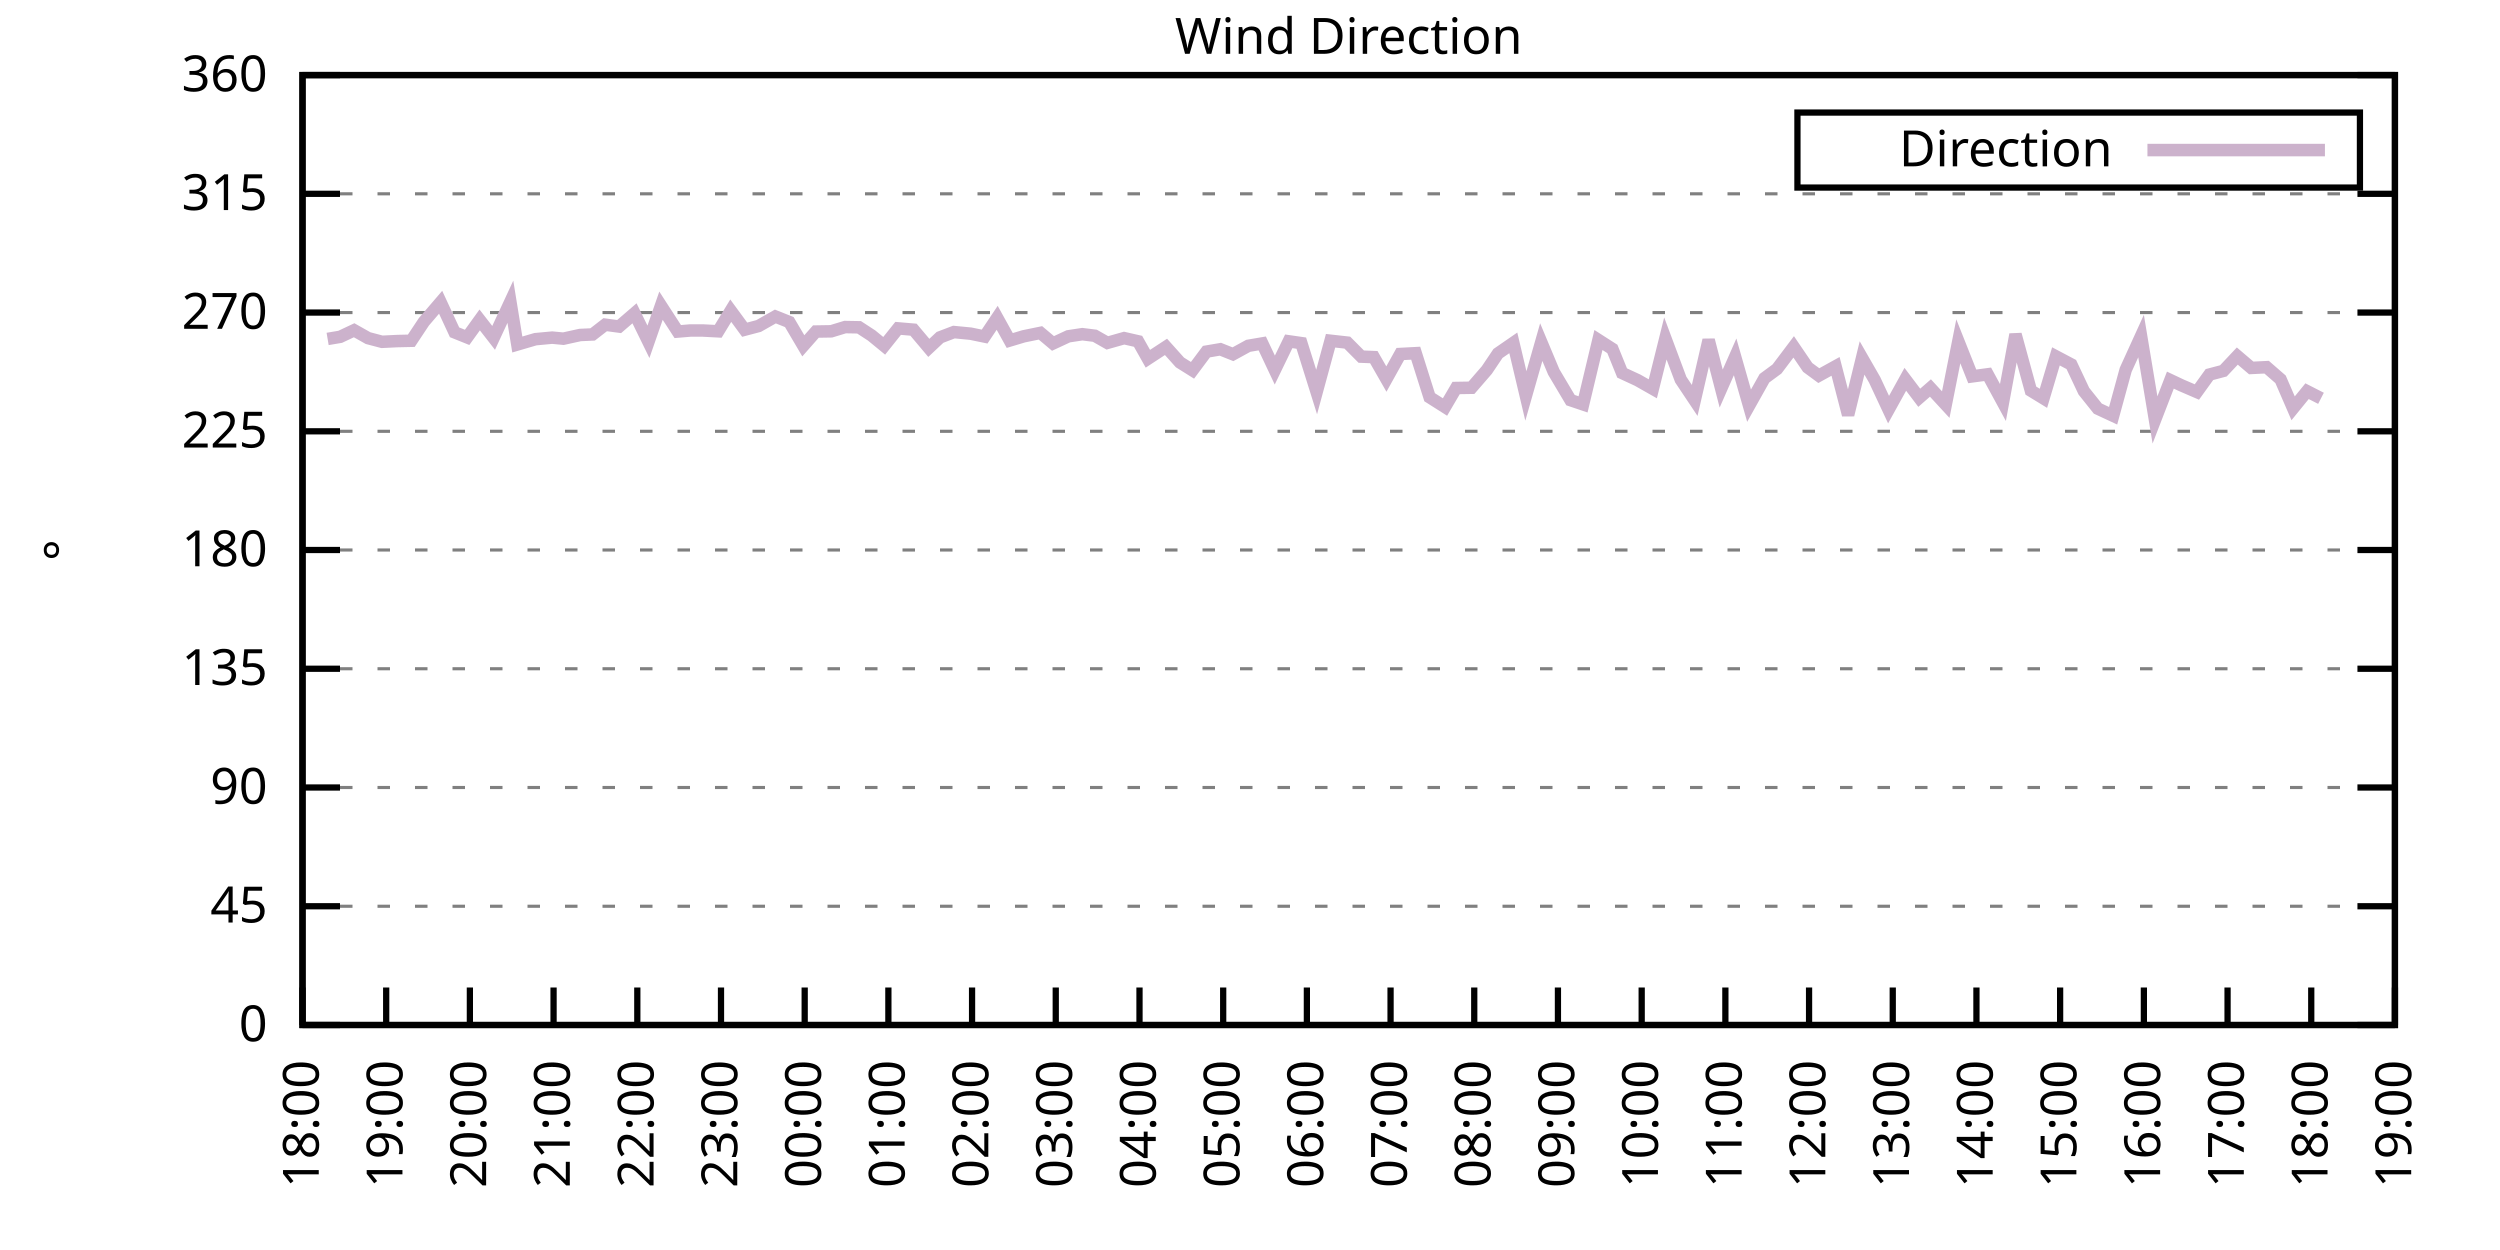
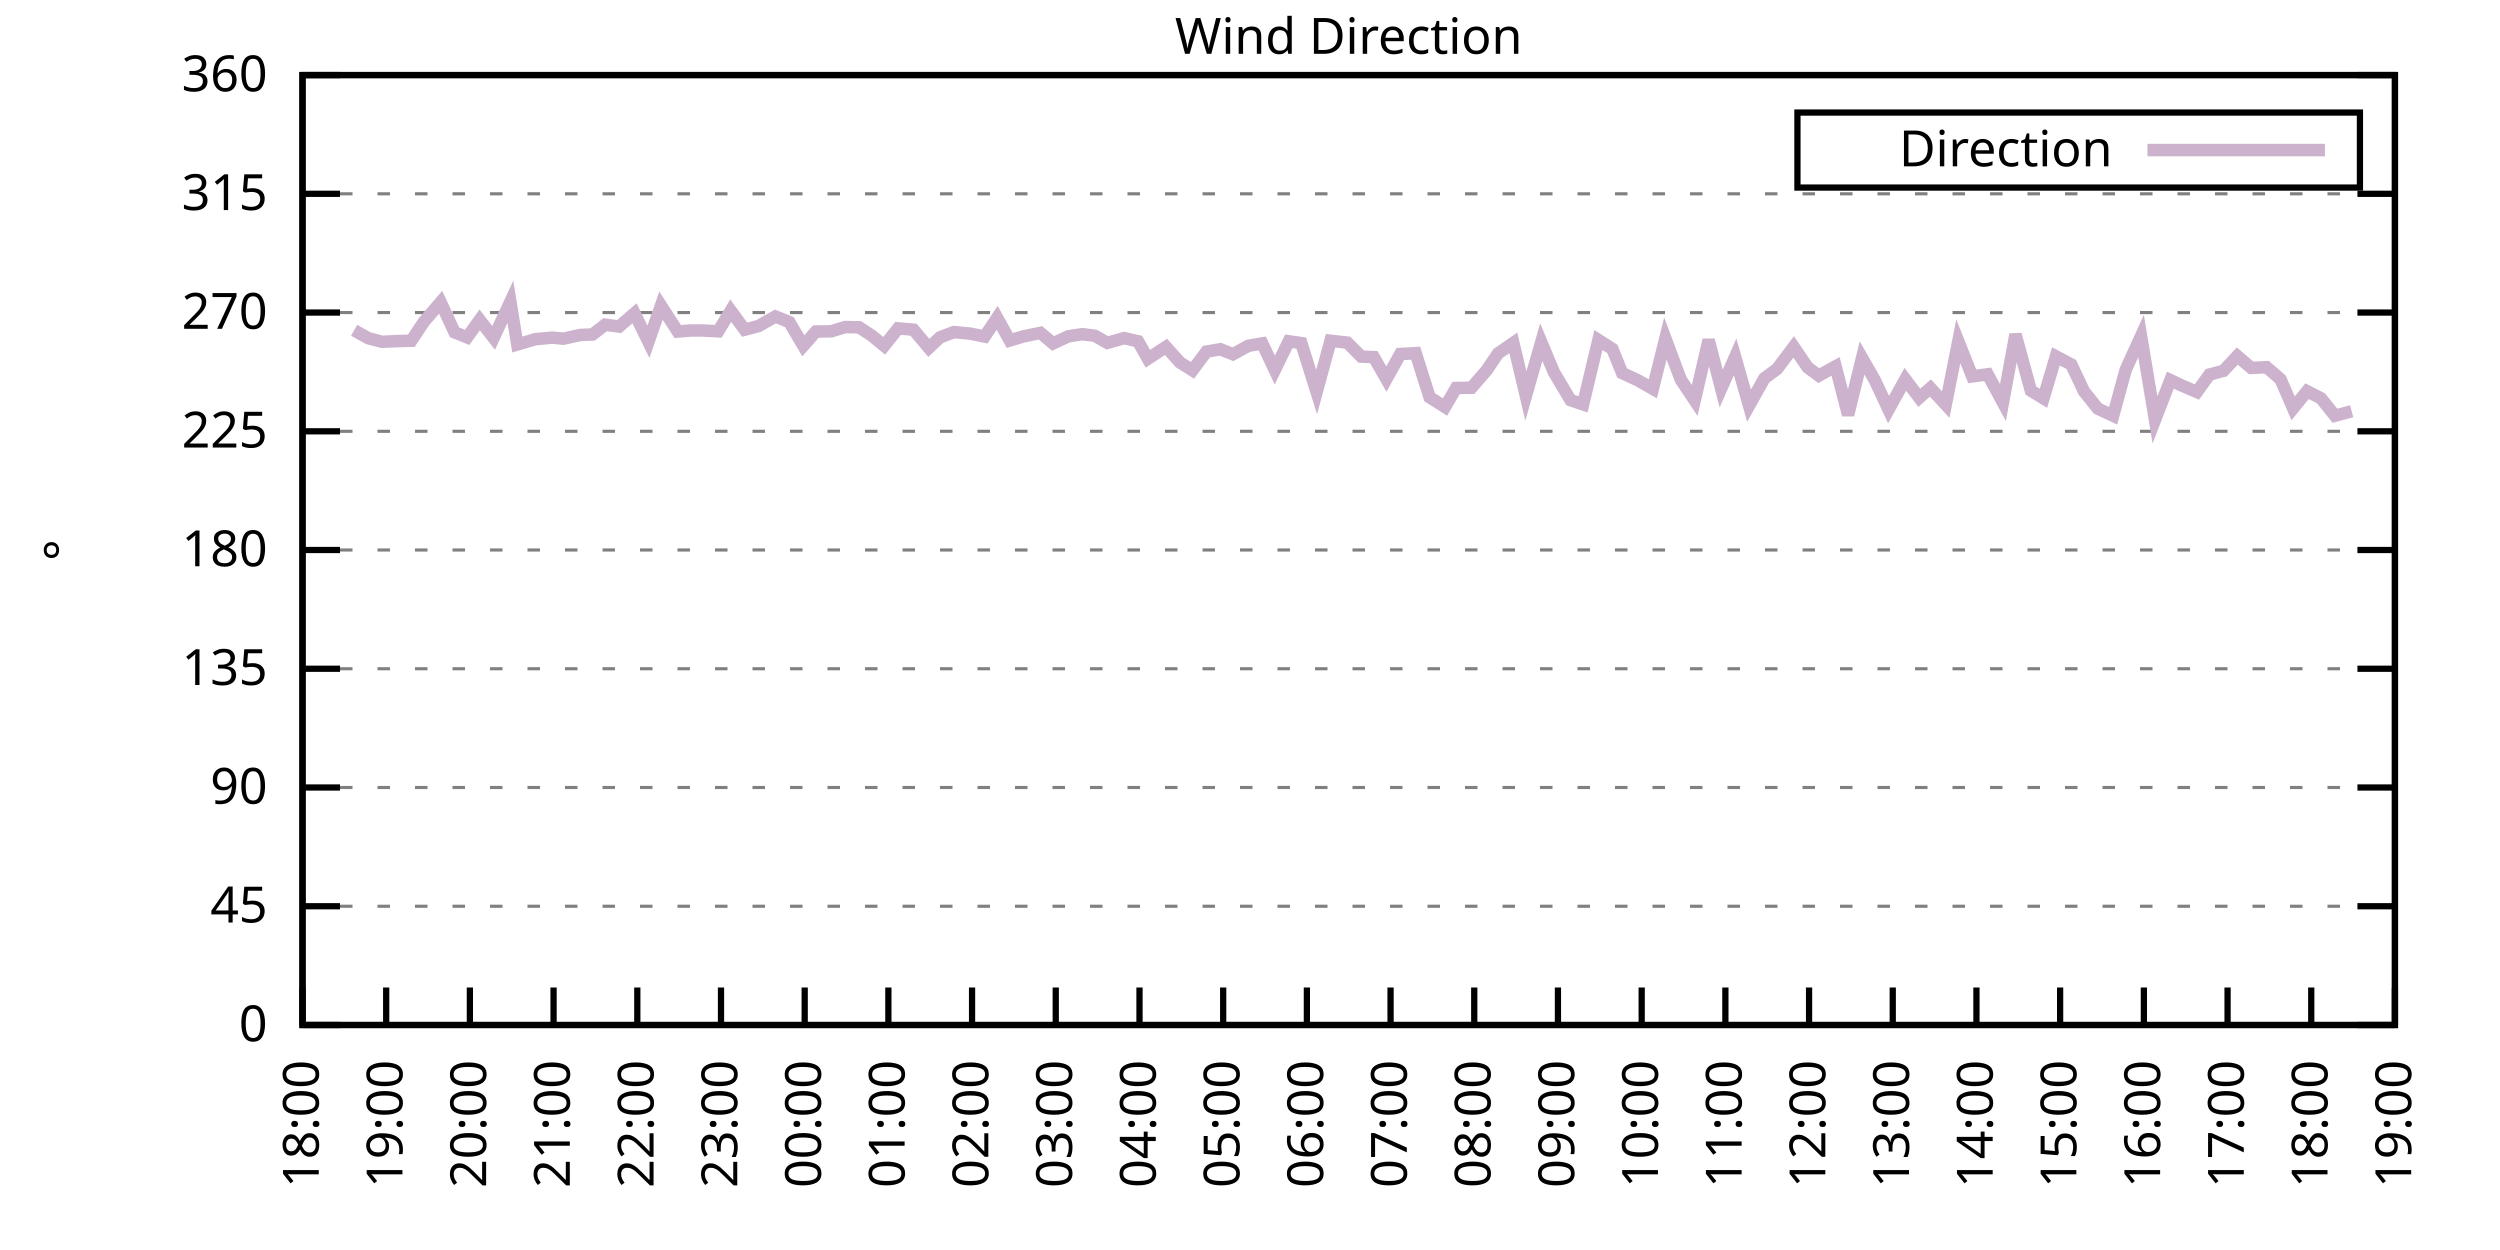
<svg xmlns="http://www.w3.org/2000/svg" xmlns:xlink="http://www.w3.org/1999/xlink" width="400" height="200" viewBox="0 0 400 200">
  <g id="gnuplot_canvas">
    <rect x="0" y="0" width="400" height="200" fill="none" />
    <defs>
      <circle id="gpDot" r="0.5" stroke-width="0.5" stroke="currentColor" />
      <path id="gpPt0" stroke-width="0.333" stroke="currentColor" d="M-1,0 h2 M0,-1 v2" />
      <path id="gpPt1" stroke-width="0.333" stroke="currentColor" d="M-1,-1 L1,1 M1,-1 L-1,1" />
      <path id="gpPt2" stroke-width="0.333" stroke="currentColor" d="M-1,0 L1,0 M0,-1 L0,1 M-1,-1 L1,1 M-1,1 L1,-1" />
      <rect id="gpPt3" stroke-width="0.333" stroke="currentColor" x="-1" y="-1" width="2" height="2" />
      <rect id="gpPt4" stroke-width="0.333" stroke="currentColor" fill="currentColor" x="-1" y="-1" width="2" height="2" />
      <circle id="gpPt5" stroke-width="0.333" stroke="currentColor" cx="0" cy="0" r="1" />
      <use xlink:href="#gpPt5" id="gpPt6" fill="currentColor" stroke="none" />
      <path id="gpPt7" stroke-width="0.333" stroke="currentColor" d="M0,-1.33 L-1.33,0.67 L1.33,0.67 z" />
      <use xlink:href="#gpPt7" id="gpPt8" fill="currentColor" stroke="none" />
      <use xlink:href="#gpPt7" id="gpPt9" stroke="currentColor" transform="rotate(180)" />
      <use xlink:href="#gpPt9" id="gpPt10" fill="currentColor" stroke="none" />
      <use xlink:href="#gpPt3" id="gpPt11" stroke="currentColor" transform="rotate(45)" />
      <use xlink:href="#gpPt11" id="gpPt12" fill="currentColor" stroke="none" />
      <path id="gpPt13" stroke-width="0.333" stroke="currentColor" d="M0,1.330 L1.265,0.411 L0.782,-1.067 L-0.782,-1.076 L-1.265,0.411 z" />
      <use xlink:href="#gpPt13" id="gpPt14" fill="currentColor" stroke="none" />
      <filter id="textbox" filterUnits="objectBoundingBox" x="0" y="0" height="1" width="1">
        <feFlood flood-color="white" flood-opacity="1" result="bgnd" />
        <feComposite in="SourceGraphic" in2="bgnd" operator="atop" />
      </filter>
      <filter id="greybox" filterUnits="objectBoundingBox" x="0" y="0" height="1" width="1">
        <feFlood flood-color="lightgrey" flood-opacity="1" result="grey" />
        <feComposite in="SourceGraphic" in2="grey" operator="atop" />
      </filter>
    </defs>
    <g fill="none" color="white" stroke="currentColor" stroke-width="1.00" stroke-linecap="butt" stroke-linejoin="miter">
</g>
    <g fill="none" color="black" stroke="currentColor" stroke-width="1.00" stroke-linecap="butt" stroke-linejoin="miter">
      <g stroke="none" shape-rendering="crispEdges">
        <polygon fill="rgb(255, 255, 255)" points="48.40,164.00 383.18,164.00 383.18,12.02 48.40,12.02 " />
      </g>
    </g>
    <g fill="none" color="black" stroke="currentColor" stroke-width="1.00" stroke-linecap="butt" stroke-linejoin="miter">
</g>
    <g fill="none" color="black" stroke="black" stroke-width="0.50" stroke-linecap="butt" stroke-linejoin="miter">
</g>
    <g fill="none" color="gray" stroke="currentColor" stroke-width="0.50" stroke-linecap="butt" stroke-linejoin="miter">
      <path stroke="gray" stroke-dasharray="2,4" class="gridline" d="M48.40,164.00 L383.19,164.00  " />
    </g>
    <g fill="none" color="gray" stroke="gray" stroke-width="1.00" stroke-linecap="butt" stroke-linejoin="miter">
</g>
    <g fill="none" color="black" stroke="currentColor" stroke-width="1.00" stroke-linecap="butt" stroke-linejoin="miter">
      <path stroke="black" d="M48.40,164.00 L54.40,164.00 M383.19,164.00 L377.19,164.00  " />
      <g transform="translate(42.80,166.60)" stroke="none" fill="black" font-family="Sans" font-size="8.00" text-anchor="end">
        <text>
          <tspan font-family="Sans"> 0</tspan>
        </text>
      </g>
    </g>
    <g fill="none" color="black" stroke="currentColor" stroke-width="1.00" stroke-linecap="butt" stroke-linejoin="miter">
</g>
    <g fill="none" color="black" stroke="black" stroke-width="0.50" stroke-linecap="butt" stroke-linejoin="miter">
</g>
    <g fill="none" color="gray" stroke="currentColor" stroke-width="0.50" stroke-linecap="butt" stroke-linejoin="miter">
      <path stroke="gray" stroke-dasharray="2,4" class="gridline" d="M48.40,145.00 L383.19,145.00  " />
    </g>
    <g fill="none" color="gray" stroke="gray" stroke-width="1.00" stroke-linecap="butt" stroke-linejoin="miter">
</g>
    <g fill="none" color="black" stroke="currentColor" stroke-width="1.00" stroke-linecap="butt" stroke-linejoin="miter">
      <path stroke="black" d="M48.40,145.00 L54.40,145.00 M383.19,145.00 L377.19,145.00  " />
      <g transform="translate(42.80,147.60)" stroke="none" fill="black" font-family="Sans" font-size="8.00" text-anchor="end">
        <text>
          <tspan font-family="Sans"> 45</tspan>
        </text>
      </g>
    </g>
    <g fill="none" color="black" stroke="currentColor" stroke-width="1.00" stroke-linecap="butt" stroke-linejoin="miter">
</g>
    <g fill="none" color="black" stroke="black" stroke-width="0.50" stroke-linecap="butt" stroke-linejoin="miter">
</g>
    <g fill="none" color="gray" stroke="currentColor" stroke-width="0.50" stroke-linecap="butt" stroke-linejoin="miter">
      <path stroke="gray" stroke-dasharray="2,4" class="gridline" d="M48.40,126.00 L383.19,126.00  " />
    </g>
    <g fill="none" color="gray" stroke="gray" stroke-width="1.00" stroke-linecap="butt" stroke-linejoin="miter">
</g>
    <g fill="none" color="black" stroke="currentColor" stroke-width="1.00" stroke-linecap="butt" stroke-linejoin="miter">
      <path stroke="black" d="M48.40,126.00 L54.40,126.00 M383.19,126.00 L377.19,126.00  " />
      <g transform="translate(42.80,128.60)" stroke="none" fill="black" font-family="Sans" font-size="8.00" text-anchor="end">
        <text>
          <tspan font-family="Sans"> 90</tspan>
        </text>
      </g>
    </g>
    <g fill="none" color="black" stroke="currentColor" stroke-width="1.00" stroke-linecap="butt" stroke-linejoin="miter">
</g>
    <g fill="none" color="black" stroke="black" stroke-width="0.50" stroke-linecap="butt" stroke-linejoin="miter">
</g>
    <g fill="none" color="gray" stroke="currentColor" stroke-width="0.50" stroke-linecap="butt" stroke-linejoin="miter">
      <path stroke="gray" stroke-dasharray="2,4" class="gridline" d="M48.40,107.00 L383.19,107.00  " />
    </g>
    <g fill="none" color="gray" stroke="gray" stroke-width="1.00" stroke-linecap="butt" stroke-linejoin="miter">
</g>
    <g fill="none" color="black" stroke="currentColor" stroke-width="1.00" stroke-linecap="butt" stroke-linejoin="miter">
      <path stroke="black" d="M48.40,107.00 L54.40,107.00 M383.19,107.00 L377.19,107.00  " />
      <g transform="translate(42.80,109.60)" stroke="none" fill="black" font-family="Sans" font-size="8.00" text-anchor="end">
        <text>
          <tspan font-family="Sans"> 135</tspan>
        </text>
      </g>
    </g>
    <g fill="none" color="black" stroke="currentColor" stroke-width="1.00" stroke-linecap="butt" stroke-linejoin="miter">
</g>
    <g fill="none" color="black" stroke="black" stroke-width="0.50" stroke-linecap="butt" stroke-linejoin="miter">
</g>
    <g fill="none" color="gray" stroke="currentColor" stroke-width="0.50" stroke-linecap="butt" stroke-linejoin="miter">
      <path stroke="gray" stroke-dasharray="2,4" class="gridline" d="M48.40,88.00 L383.19,88.00  " />
    </g>
    <g fill="none" color="gray" stroke="gray" stroke-width="1.00" stroke-linecap="butt" stroke-linejoin="miter">
</g>
    <g fill="none" color="black" stroke="currentColor" stroke-width="1.00" stroke-linecap="butt" stroke-linejoin="miter">
      <path stroke="black" d="M48.40,88.00 L54.40,88.00 M383.19,88.00 L377.19,88.00  " />
      <g transform="translate(42.80,90.60)" stroke="none" fill="black" font-family="Sans" font-size="8.00" text-anchor="end">
        <text>
          <tspan font-family="Sans"> 180</tspan>
        </text>
      </g>
    </g>
    <g fill="none" color="black" stroke="currentColor" stroke-width="1.00" stroke-linecap="butt" stroke-linejoin="miter">
</g>
    <g fill="none" color="black" stroke="black" stroke-width="0.50" stroke-linecap="butt" stroke-linejoin="miter">
</g>
    <g fill="none" color="gray" stroke="currentColor" stroke-width="0.50" stroke-linecap="butt" stroke-linejoin="miter">
      <path stroke="gray" stroke-dasharray="2,4" class="gridline" d="M48.40,69.01 L383.19,69.01  " />
    </g>
    <g fill="none" color="gray" stroke="gray" stroke-width="1.00" stroke-linecap="butt" stroke-linejoin="miter">
</g>
    <g fill="none" color="black" stroke="currentColor" stroke-width="1.00" stroke-linecap="butt" stroke-linejoin="miter">
      <path stroke="black" d="M48.40,69.01 L54.40,69.01 M383.19,69.01 L377.19,69.01  " />
      <g transform="translate(42.80,71.61)" stroke="none" fill="black" font-family="Sans" font-size="8.00" text-anchor="end">
        <text>
          <tspan font-family="Sans"> 225</tspan>
        </text>
      </g>
    </g>
    <g fill="none" color="black" stroke="currentColor" stroke-width="1.00" stroke-linecap="butt" stroke-linejoin="miter">
</g>
    <g fill="none" color="black" stroke="black" stroke-width="0.50" stroke-linecap="butt" stroke-linejoin="miter">
</g>
    <g fill="none" color="gray" stroke="currentColor" stroke-width="0.50" stroke-linecap="butt" stroke-linejoin="miter">
      <path stroke="gray" stroke-dasharray="2,4" class="gridline" d="M48.40,50.01 L383.19,50.01  " />
    </g>
    <g fill="none" color="gray" stroke="gray" stroke-width="1.00" stroke-linecap="butt" stroke-linejoin="miter">
</g>
    <g fill="none" color="black" stroke="currentColor" stroke-width="1.00" stroke-linecap="butt" stroke-linejoin="miter">
      <path stroke="black" d="M48.40,50.01 L54.40,50.01 M383.19,50.01 L377.19,50.01  " />
      <g transform="translate(42.80,52.61)" stroke="none" fill="black" font-family="Sans" font-size="8.00" text-anchor="end">
        <text>
          <tspan font-family="Sans"> 270</tspan>
        </text>
      </g>
    </g>
    <g fill="none" color="black" stroke="currentColor" stroke-width="1.00" stroke-linecap="butt" stroke-linejoin="miter">
</g>
    <g fill="none" color="black" stroke="black" stroke-width="0.50" stroke-linecap="butt" stroke-linejoin="miter">
</g>
    <g fill="none" color="gray" stroke="currentColor" stroke-width="0.50" stroke-linecap="butt" stroke-linejoin="miter">
      <path stroke="gray" stroke-dasharray="2,4" class="gridline" d="M48.40,31.01 L383.19,31.01  " />
    </g>
    <g fill="none" color="gray" stroke="gray" stroke-width="1.00" stroke-linecap="butt" stroke-linejoin="miter">
</g>
    <g fill="none" color="black" stroke="currentColor" stroke-width="1.00" stroke-linecap="butt" stroke-linejoin="miter">
      <path stroke="black" d="M48.40,31.01 L54.40,31.01 M383.19,31.01 L377.19,31.01  " />
      <g transform="translate(42.80,33.61)" stroke="none" fill="black" font-family="Sans" font-size="8.00" text-anchor="end">
        <text>
          <tspan font-family="Sans"> 315</tspan>
        </text>
      </g>
    </g>
    <g fill="none" color="black" stroke="currentColor" stroke-width="1.00" stroke-linecap="butt" stroke-linejoin="miter">
</g>
    <g fill="none" color="black" stroke="black" stroke-width="0.50" stroke-linecap="butt" stroke-linejoin="miter">
</g>
    <g fill="none" color="gray" stroke="currentColor" stroke-width="0.50" stroke-linecap="butt" stroke-linejoin="miter">
      <path stroke="gray" stroke-dasharray="2,4" class="gridline" d="M48.40,12.01 L383.19,12.01  " />
    </g>
    <g fill="none" color="gray" stroke="gray" stroke-width="1.00" stroke-linecap="butt" stroke-linejoin="miter">
</g>
    <g fill="none" color="black" stroke="currentColor" stroke-width="1.00" stroke-linecap="butt" stroke-linejoin="miter">
      <path stroke="black" d="M48.40,12.01 L54.40,12.01 M383.19,12.01 L377.19,12.01  " />
      <g transform="translate(42.80,14.61)" stroke="none" fill="black" font-family="Sans" font-size="8.00" text-anchor="end">
        <text>
          <tspan font-family="Sans"> 360</tspan>
        </text>
      </g>
    </g>
    <g fill="none" color="black" stroke="currentColor" stroke-width="1.00" stroke-linecap="butt" stroke-linejoin="miter">
      <path stroke="black" d="M48.40,164.00 L48.40,158.00  " />
      <g transform="translate(51.00,169.60) rotate(270.00)" stroke="none" fill="black" font-family="Sans" font-size="8.00" text-anchor="end">
        <text>
          <tspan font-family="Sans">18:00</tspan>
        </text>
      </g>
    </g>
    <g fill="none" color="black" stroke="currentColor" stroke-width="1.00" stroke-linecap="butt" stroke-linejoin="miter">
      <path stroke="black" d="M61.79,164.00 L61.79,158.00  " />
      <g transform="translate(64.39,169.60) rotate(270.00)" stroke="none" fill="black" font-family="Sans" font-size="8.00" text-anchor="end">
        <text>
          <tspan font-family="Sans">19:00</tspan>
        </text>
      </g>
    </g>
    <g fill="none" color="black" stroke="currentColor" stroke-width="1.00" stroke-linecap="butt" stroke-linejoin="miter">
      <path stroke="black" d="M75.18,164.00 L75.18,158.00  " />
      <g transform="translate(77.78,169.60) rotate(270.00)" stroke="none" fill="black" font-family="Sans" font-size="8.00" text-anchor="end">
        <text>
          <tspan font-family="Sans">20:00</tspan>
        </text>
      </g>
    </g>
    <g fill="none" color="black" stroke="currentColor" stroke-width="1.00" stroke-linecap="butt" stroke-linejoin="miter">
      <path stroke="black" d="M88.57,164.00 L88.57,158.00  " />
      <g transform="translate(91.17,169.60) rotate(270.00)" stroke="none" fill="black" font-family="Sans" font-size="8.00" text-anchor="end">
        <text>
          <tspan font-family="Sans">21:00</tspan>
        </text>
      </g>
    </g>
    <g fill="none" color="black" stroke="currentColor" stroke-width="1.00" stroke-linecap="butt" stroke-linejoin="miter">
      <path stroke="black" d="M101.97,164.00 L101.97,158.00  " />
      <g transform="translate(104.57,169.60) rotate(270.00)" stroke="none" fill="black" font-family="Sans" font-size="8.00" text-anchor="end">
        <text>
          <tspan font-family="Sans">22:00</tspan>
        </text>
      </g>
    </g>
    <g fill="none" color="black" stroke="currentColor" stroke-width="1.00" stroke-linecap="butt" stroke-linejoin="miter">
      <path stroke="black" d="M115.36,164.00 L115.36,158.00  " />
      <g transform="translate(117.96,169.60) rotate(270.00)" stroke="none" fill="black" font-family="Sans" font-size="8.00" text-anchor="end">
        <text>
          <tspan font-family="Sans">23:00</tspan>
        </text>
      </g>
    </g>
    <g fill="none" color="black" stroke="currentColor" stroke-width="1.00" stroke-linecap="butt" stroke-linejoin="miter">
      <path stroke="black" d="M128.75,164.00 L128.75,158.00  " />
      <g transform="translate(131.35,169.60) rotate(270.00)" stroke="none" fill="black" font-family="Sans" font-size="8.00" text-anchor="end">
        <text>
          <tspan font-family="Sans">00:00</tspan>
        </text>
      </g>
    </g>
    <g fill="none" color="black" stroke="currentColor" stroke-width="1.00" stroke-linecap="butt" stroke-linejoin="miter">
      <path stroke="black" d="M142.14,164.00 L142.14,158.00  " />
      <g transform="translate(144.74,169.60) rotate(270.00)" stroke="none" fill="black" font-family="Sans" font-size="8.00" text-anchor="end">
        <text>
          <tspan font-family="Sans">01:00</tspan>
        </text>
      </g>
    </g>
    <g fill="none" color="black" stroke="currentColor" stroke-width="1.00" stroke-linecap="butt" stroke-linejoin="miter">
      <path stroke="black" d="M155.53,164.00 L155.53,158.00  " />
      <g transform="translate(158.13,169.60) rotate(270.00)" stroke="none" fill="black" font-family="Sans" font-size="8.00" text-anchor="end">
        <text>
          <tspan font-family="Sans">02:00</tspan>
        </text>
      </g>
    </g>
    <g fill="none" color="black" stroke="currentColor" stroke-width="1.00" stroke-linecap="butt" stroke-linejoin="miter">
      <path stroke="black" d="M168.92,164.00 L168.92,158.00  " />
      <g transform="translate(171.52,169.60) rotate(270.00)" stroke="none" fill="black" font-family="Sans" font-size="8.00" text-anchor="end">
        <text>
          <tspan font-family="Sans">03:00</tspan>
        </text>
      </g>
    </g>
    <g fill="none" color="black" stroke="currentColor" stroke-width="1.00" stroke-linecap="butt" stroke-linejoin="miter">
      <path stroke="black" d="M182.32,164.00 L182.32,158.00  " />
      <g transform="translate(184.92,169.60) rotate(270.00)" stroke="none" fill="black" font-family="Sans" font-size="8.00" text-anchor="end">
        <text>
          <tspan font-family="Sans">04:00</tspan>
        </text>
      </g>
    </g>
    <g fill="none" color="black" stroke="currentColor" stroke-width="1.00" stroke-linecap="butt" stroke-linejoin="miter">
      <path stroke="black" d="M195.71,164.00 L195.71,158.00  " />
      <g transform="translate(198.31,169.60) rotate(270.00)" stroke="none" fill="black" font-family="Sans" font-size="8.00" text-anchor="end">
        <text>
          <tspan font-family="Sans">05:00</tspan>
        </text>
      </g>
    </g>
    <g fill="none" color="black" stroke="currentColor" stroke-width="1.00" stroke-linecap="butt" stroke-linejoin="miter">
      <path stroke="black" d="M209.10,164.00 L209.10,158.00  " />
      <g transform="translate(211.70,169.60) rotate(270.00)" stroke="none" fill="black" font-family="Sans" font-size="8.00" text-anchor="end">
        <text>
          <tspan font-family="Sans">06:00</tspan>
        </text>
      </g>
    </g>
    <g fill="none" color="black" stroke="currentColor" stroke-width="1.00" stroke-linecap="butt" stroke-linejoin="miter">
      <path stroke="black" d="M222.49,164.00 L222.49,158.00  " />
      <g transform="translate(225.09,169.60) rotate(270.00)" stroke="none" fill="black" font-family="Sans" font-size="8.00" text-anchor="end">
        <text>
          <tspan font-family="Sans">07:00</tspan>
        </text>
      </g>
    </g>
    <g fill="none" color="black" stroke="currentColor" stroke-width="1.00" stroke-linecap="butt" stroke-linejoin="miter">
      <path stroke="black" d="M235.88,164.00 L235.88,158.00  " />
      <g transform="translate(238.48,169.60) rotate(270.00)" stroke="none" fill="black" font-family="Sans" font-size="8.00" text-anchor="end">
        <text>
          <tspan font-family="Sans">08:00</tspan>
        </text>
      </g>
    </g>
    <g fill="none" color="black" stroke="currentColor" stroke-width="1.00" stroke-linecap="butt" stroke-linejoin="miter">
      <path stroke="black" d="M249.27,164.00 L249.27,158.00  " />
      <g transform="translate(251.87,169.60) rotate(270.00)" stroke="none" fill="black" font-family="Sans" font-size="8.00" text-anchor="end">
        <text>
          <tspan font-family="Sans">09:00</tspan>
        </text>
      </g>
    </g>
    <g fill="none" color="black" stroke="currentColor" stroke-width="1.00" stroke-linecap="butt" stroke-linejoin="miter">
      <path stroke="black" d="M262.67,164.00 L262.67,158.00  " />
      <g transform="translate(265.27,169.60) rotate(270.00)" stroke="none" fill="black" font-family="Sans" font-size="8.00" text-anchor="end">
        <text>
          <tspan font-family="Sans">10:00</tspan>
        </text>
      </g>
    </g>
    <g fill="none" color="black" stroke="currentColor" stroke-width="1.00" stroke-linecap="butt" stroke-linejoin="miter">
      <path stroke="black" d="M276.06,164.00 L276.06,158.00  " />
      <g transform="translate(278.66,169.60) rotate(270.00)" stroke="none" fill="black" font-family="Sans" font-size="8.00" text-anchor="end">
        <text>
          <tspan font-family="Sans">11:00</tspan>
        </text>
      </g>
    </g>
    <g fill="none" color="black" stroke="currentColor" stroke-width="1.00" stroke-linecap="butt" stroke-linejoin="miter">
      <path stroke="black" d="M289.45,164.00 L289.45,158.00  " />
      <g transform="translate(292.05,169.60) rotate(270.00)" stroke="none" fill="black" font-family="Sans" font-size="8.00" text-anchor="end">
        <text>
          <tspan font-family="Sans">12:00</tspan>
        </text>
      </g>
    </g>
    <g fill="none" color="black" stroke="currentColor" stroke-width="1.00" stroke-linecap="butt" stroke-linejoin="miter">
      <path stroke="black" d="M302.84,164.00 L302.84,158.00  " />
      <g transform="translate(305.44,169.60) rotate(270.00)" stroke="none" fill="black" font-family="Sans" font-size="8.00" text-anchor="end">
        <text>
          <tspan font-family="Sans">13:00</tspan>
        </text>
      </g>
    </g>
    <g fill="none" color="black" stroke="currentColor" stroke-width="1.00" stroke-linecap="butt" stroke-linejoin="miter">
      <path stroke="black" d="M316.23,164.00 L316.23,158.00  " />
      <g transform="translate(318.83,169.60) rotate(270.00)" stroke="none" fill="black" font-family="Sans" font-size="8.00" text-anchor="end">
        <text>
          <tspan font-family="Sans">14:00</tspan>
        </text>
      </g>
    </g>
    <g fill="none" color="black" stroke="currentColor" stroke-width="1.00" stroke-linecap="butt" stroke-linejoin="miter">
      <path stroke="black" d="M329.62,164.00 L329.62,158.00  " />
      <g transform="translate(332.22,169.60) rotate(270.00)" stroke="none" fill="black" font-family="Sans" font-size="8.00" text-anchor="end">
        <text>
          <tspan font-family="Sans">15:00</tspan>
        </text>
      </g>
    </g>
    <g fill="none" color="black" stroke="currentColor" stroke-width="1.00" stroke-linecap="butt" stroke-linejoin="miter">
      <path stroke="black" d="M343.02,164.00 L343.02,158.00  " />
      <g transform="translate(345.62,169.60) rotate(270.00)" stroke="none" fill="black" font-family="Sans" font-size="8.00" text-anchor="end">
        <text>
          <tspan font-family="Sans">16:00</tspan>
        </text>
      </g>
    </g>
    <g fill="none" color="black" stroke="currentColor" stroke-width="1.00" stroke-linecap="butt" stroke-linejoin="miter">
      <path stroke="black" d="M356.41,164.00 L356.41,158.00  " />
      <g transform="translate(359.01,169.60) rotate(270.00)" stroke="none" fill="black" font-family="Sans" font-size="8.00" text-anchor="end">
        <text>
          <tspan font-family="Sans">17:00</tspan>
        </text>
      </g>
    </g>
    <g fill="none" color="black" stroke="currentColor" stroke-width="1.00" stroke-linecap="butt" stroke-linejoin="miter">
      <path stroke="black" d="M369.80,164.00 L369.80,158.00  " />
      <g transform="translate(372.40,169.60) rotate(270.00)" stroke="none" fill="black" font-family="Sans" font-size="8.00" text-anchor="end">
        <text>
          <tspan font-family="Sans">18:00</tspan>
        </text>
      </g>
    </g>
    <g fill="none" color="black" stroke="currentColor" stroke-width="1.00" stroke-linecap="butt" stroke-linejoin="miter">
      <path stroke="black" d="M383.19,164.00 L383.19,158.00  " />
      <g transform="translate(385.79,169.60) rotate(270.00)" stroke="none" fill="black" font-family="Sans" font-size="8.00" text-anchor="end">
        <text>
          <tspan font-family="Sans">19:00</tspan>
        </text>
      </g>
    </g>
    <g fill="none" color="black" stroke="currentColor" stroke-width="1.00" stroke-linecap="butt" stroke-linejoin="miter">
</g>
    <g fill="none" color="black" stroke="currentColor" stroke-width="1.00" stroke-linecap="butt" stroke-linejoin="miter">
      <path stroke="black" d="M48.40,12.01 L48.40,164.00 L383.19,164.00 L383.19,12.01 L48.40,12.01 Z  " />
    </g>
    <g fill="none" color="black" stroke="currentColor" stroke-width="1.00" stroke-linecap="butt" stroke-linejoin="miter">
</g>
    <g fill="none" color="black" stroke="currentColor" stroke-width="1.00" stroke-linecap="butt" stroke-linejoin="miter">
      <path stroke="black" d="M287.59,30.01 L287.59,18.01 L377.59,18.01 L377.59,30.01 L287.59,30.01 Z  " />
    </g>
    <g id="Wind_direction_plot_1">
      <g fill="none" color="white" stroke="black" stroke-width="2.00" stroke-linecap="butt" stroke-linejoin="miter">
</g>
      <g fill="none" color="black" stroke="currentColor" stroke-width="2.00" stroke-linecap="butt" stroke-linejoin="miter">
        <g transform="translate(337.99,26.61)" stroke="none" fill="black" font-family="Sans" font-size="8.00" text-anchor="end">
          <text>
            <tspan font-family="Sans">Direction</tspan>
          </text>
        </g>
      </g>
      <g fill="none" color="black" stroke="currentColor" stroke-width="2.00" stroke-linecap="butt" stroke-linejoin="miter">
-         <path stroke="rgb(204, 178, 204)" d="M343.59,24.01 L371.99,24.01 M52.42,54.23 L54.43,53.89 L56.66,52.84 L58.89,54.10 L61.12,54.69 L63.58,54.57   L65.81,54.52 L67.82,51.49 L70.50,48.36 L72.73,53.17 L74.74,53.98 L76.75,51.19 L78.98,54.06 L81.66,48.28   L82.77,55.12 L85.67,54.27 L88.35,54.02 L90.14,54.19 L92.82,53.60 L94.82,53.51 L96.83,51.95 L99.06,52.25   L101.52,50.13 L103.75,54.69 L105.76,48.91 L108.44,53.05 L110.45,52.88 L112.46,52.88 L114.91,53.01 L116.92,49.71   L119.15,52.75 L121.38,52.16 L124.06,50.64 L126.29,51.53 L128.53,55.33 L130.54,53.05 L132.99,53.01 L135.22,52.33   L137.45,52.37 L139.46,53.68 L141.47,55.33 L143.70,52.54 L146.16,52.75 L148.61,55.66 L150.40,53.98 L152.63,53.13   L155.31,53.39 L157.54,53.85 L159.55,50.85 L161.56,54.48 L163.79,53.81 L166.47,53.26 L168.48,54.95 L170.93,53.81   L173.17,53.47 L175.17,53.72 L177.18,54.86 L179.86,54.10 L182.09,54.61 L183.66,57.40 L186.56,55.50 L188.79,57.99   L190.80,59.25 L193.03,56.26 L195.26,55.88 L197.27,56.68 L199.73,55.33 L201.96,54.95 L203.97,59.21 L206.20,54.61   L208.21,54.90 L210.66,62.72 L212.89,54.52 L215.57,54.82 L217.80,57.06 L219.81,57.14 L221.82,60.65 L224.05,56.64   L226.51,56.51 L228.74,63.56 L231.20,65.12 L232.98,62.08 L235.44,62.04 L237.89,59.21 L239.68,56.55 L242.13,54.86   L244.14,63.35 L246.60,54.74 L248.60,59.51 L251.28,64.02 L253.29,64.70 L255.75,54.40 L257.98,55.83 L259.54,59.68   L262.00,60.82 L264.45,62.21 L266.46,54.15 L268.92,60.73 L271.15,64.07 L273.38,54.40 L275.39,62.17 L277.62,57.10   L279.85,64.91 L282.31,60.52 L284.32,59.04 L286.99,55.50 L289.23,58.79 L291.01,60.10 L293.69,58.62 L295.70,66.39   L297.93,57.27 L299.94,60.77 L302.17,65.54 L304.85,60.69 L307.08,63.64 L308.87,62.08 L311.32,64.74 L313.33,54.61   L315.56,60.22 L318.02,59.89 L320.47,64.40 L322.48,53.51 L324.94,62.50 L326.95,63.73 L328.95,57.02 L331.41,58.32   L333.42,62.59 L335.65,65.38 L338.10,66.52 L340.11,59.17 L342.57,53.77 L344.80,67.19 L347.26,60.82 L349.04,61.66   L351.50,62.72 L353.51,59.93 L355.74,59.34 L357.97,56.97 L360.20,58.87 L362.66,58.75 L364.89,60.69 L366.90,65.33   L369.13,62.59 L371.36,63.73  " />
+         <path stroke="rgb(204, 178, 204)" d="M343.59,24.01 L371.99,24.01 M56.66,52.84 L58.89,54.10 L61.12,54.69 L63.58,54.57 L65.81,54.52 L67.82,51.49   L70.50,48.36 L72.73,53.17 L74.74,53.98 L76.75,51.19 L78.98,54.06 L81.66,48.28 L82.77,55.12 L85.67,54.27   L88.35,54.02 L90.14,54.19 L92.82,53.60 L94.82,53.51 L96.83,51.95 L99.06,52.25 L101.52,50.13 L103.75,54.69   L105.76,48.91 L108.44,53.05 L110.45,52.88 L112.46,52.88 L114.91,53.01 L116.92,49.71 L119.15,52.75 L121.38,52.16   L124.06,50.64 L126.29,51.53 L128.53,55.33 L130.54,53.05 L132.99,53.01 L135.22,52.33 L137.45,52.37 L139.46,53.68   L141.47,55.33 L143.70,52.54 L146.16,52.75 L148.61,55.66 L150.40,53.98 L152.63,53.13 L155.31,53.39 L157.54,53.85   L159.55,50.85 L161.56,54.48 L163.79,53.81 L166.47,53.26 L168.48,54.95 L170.93,53.81 L173.17,53.47 L175.17,53.72   L177.18,54.86 L179.86,54.10 L182.09,54.61 L183.66,57.40 L186.56,55.50 L188.79,57.99 L190.80,59.25 L193.03,56.26   L195.26,55.88 L197.27,56.68 L199.73,55.33 L201.96,54.95 L203.97,59.21 L206.20,54.61 L208.21,54.90 L210.66,62.72   L212.89,54.52 L215.57,54.82 L217.80,57.06 L219.81,57.14 L221.82,60.65 L224.05,56.64 L226.51,56.51 L228.74,63.56   L231.20,65.12 L232.98,62.08 L235.44,62.04 L237.89,59.21 L239.68,56.55 L242.13,54.86 L244.14,63.35 L246.60,54.74   L248.60,59.51 L251.28,64.02 L253.29,64.70 L255.75,54.40 L257.98,55.83 L259.54,59.68 L262.00,60.82 L264.45,62.21   L266.46,54.15 L268.92,60.73 L271.15,64.07 L273.38,54.40 L275.39,62.17 L277.62,57.10 L279.85,64.91 L282.31,60.52   L284.32,59.04 L286.99,55.50 L289.23,58.79 L291.01,60.10 L293.69,58.62 L295.70,66.39 L297.93,57.27 L299.94,60.77   L302.17,65.54 L304.85,60.69 L307.08,63.64 L308.87,62.08 L311.32,64.74 L313.33,54.61 L315.56,60.22 L318.02,59.89   L320.47,64.40 L322.48,53.51 L324.94,62.50 L326.95,63.73 L328.95,57.02 L331.41,58.32 L333.42,62.59 L335.65,65.38   L338.10,66.52 L340.11,59.17 L342.57,53.77 L344.80,67.19 L347.26,60.82 L349.04,61.66 L351.50,62.72 L353.51,59.93   L355.74,59.34 L357.97,56.97 L360.20,58.87 L362.66,58.75 L364.89,60.69 L366.90,65.33 L369.13,62.59 L371.36,63.73   L373.59,66.52 L376.27,65.80  " />
      </g>
    </g>
    <g fill="none" color="black" stroke="currentColor" stroke-width="2.00" stroke-linecap="butt" stroke-linejoin="miter">
</g>
    <g fill="none" color="black" stroke="black" stroke-width="1.00" stroke-linecap="butt" stroke-linejoin="miter">
</g>
    <g fill="none" color="black" stroke="currentColor" stroke-width="1.00" stroke-linecap="butt" stroke-linejoin="miter">
      <path stroke="black" d="M48.40,12.01 L48.40,164.00 L383.19,164.00 L383.19,12.01 L48.40,12.01 Z  " />
      <g transform="translate(12.80,88.01) rotate(270.00)" stroke="none" fill="black" font-family="Sans" font-size="8.00" text-anchor="middle">
        <text>
          <tspan font-family="Sans">°</tspan>
        </text>
      </g>
    </g>
    <g fill="none" color="black" stroke="currentColor" stroke-width="1.00" stroke-linecap="butt" stroke-linejoin="miter">
</g>
    <g fill="none" color="black" stroke="currentColor" stroke-width="1.00" stroke-linecap="butt" stroke-linejoin="miter">
      <g transform="translate(215.79,8.61)" stroke="none" fill="black" font-family="Sans" font-size="8.00" text-anchor="middle">
        <text>
          <tspan font-family="Sans">Wind Direction</tspan>
        </text>
      </g>
    </g>
    <g fill="none" color="black" stroke="currentColor" stroke-width="1.00" stroke-linecap="butt" stroke-linejoin="miter">
</g>
  </g>
</svg>
